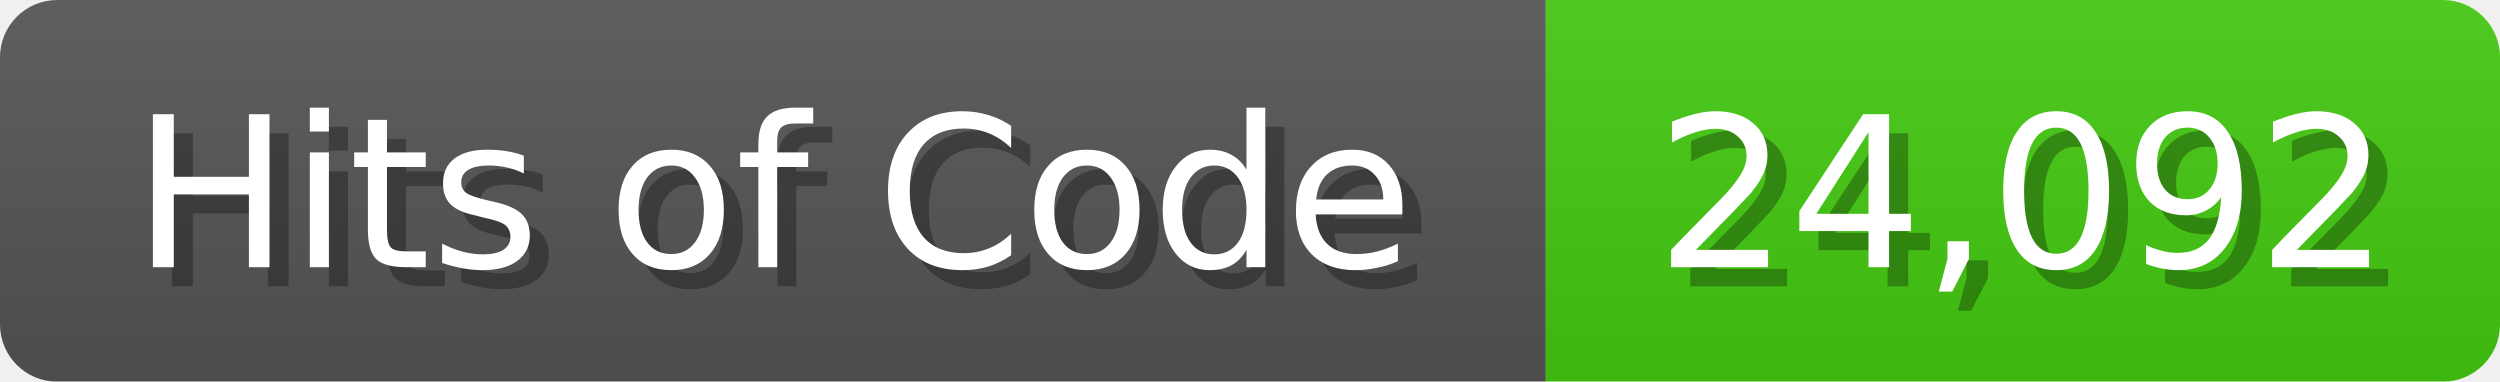
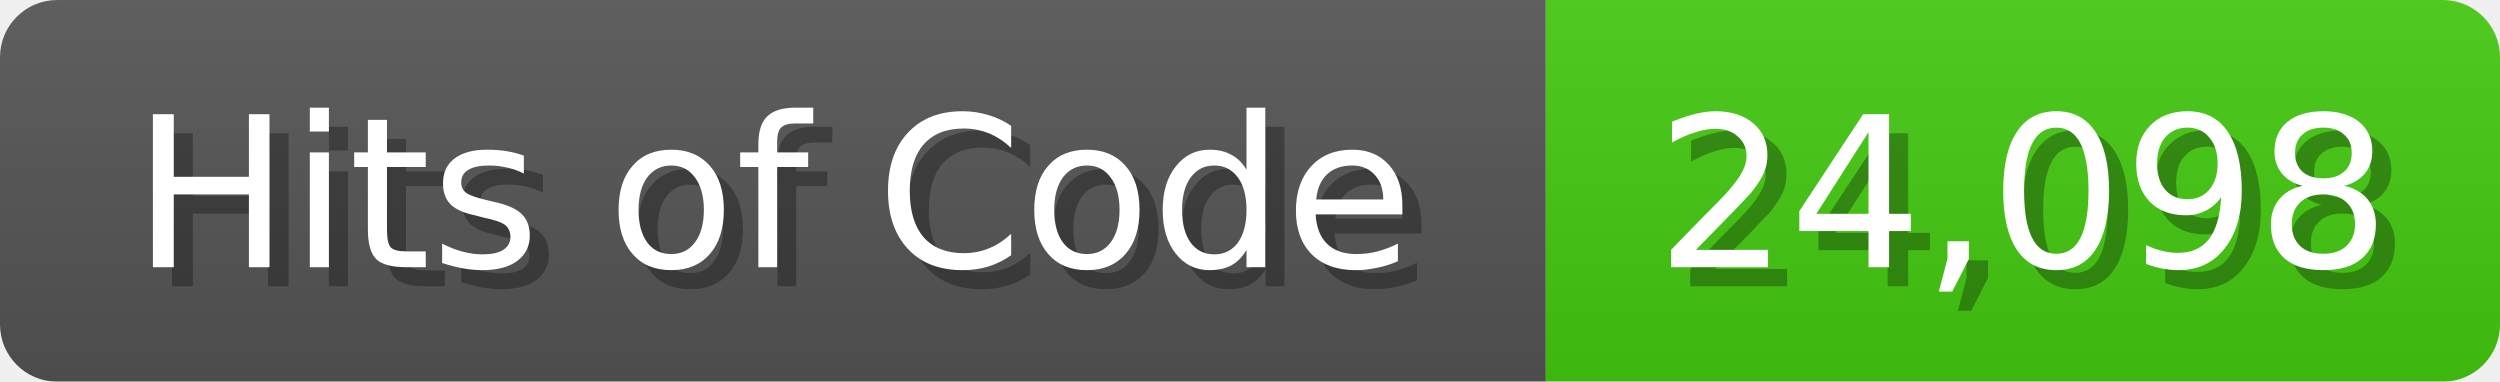
<svg xmlns="http://www.w3.org/2000/svg" width="131" height="20">
  <linearGradient id="b" x2="0" y2="100%">
    <stop offset="0" stop-color="#bbb" stop-opacity=".1" />
    <stop offset="1" stop-opacity=".1" />
  </linearGradient>
  <mask id="anybadge_1">
    <rect width="131" height="20" rx="3" fill="#fff" />
  </mask>
  <g mask="url(#anybadge_1)">
    <path fill="#555" d="M0 0h81v20H0z" />
    <path fill="#4C1" d="M81 0h50v20H81z" />
    <path fill="url(#b)" d="M0 0h131v20H0z" />
  </g>
  <g fill="#fff" text-anchor="middle" font-family="DejaVu Sans,Verdana,Geneva,sans-serif" font-size="11">
    <text x="41.5" y="15" fill="#010101" fill-opacity=".3">Hits of Code</text>
    <text x="40.5" y="14">Hits of Code</text>
  </g>
  <g fill="#fff" text-anchor="middle" font-family="DejaVu Sans,Verdana,Geneva,sans-serif" font-size="11">
-     <text x="107.0" y="15" fill="#010101" fill-opacity=".3">24,092</text>
-     <text x="106.0" y="14">24,092</text>
+     <text x="107.0" y="15" fill="#010101" fill-opacity=".3">24,098</text>
+     <text x="106.0" y="14">24,098</text>
  </g>
</svg>
